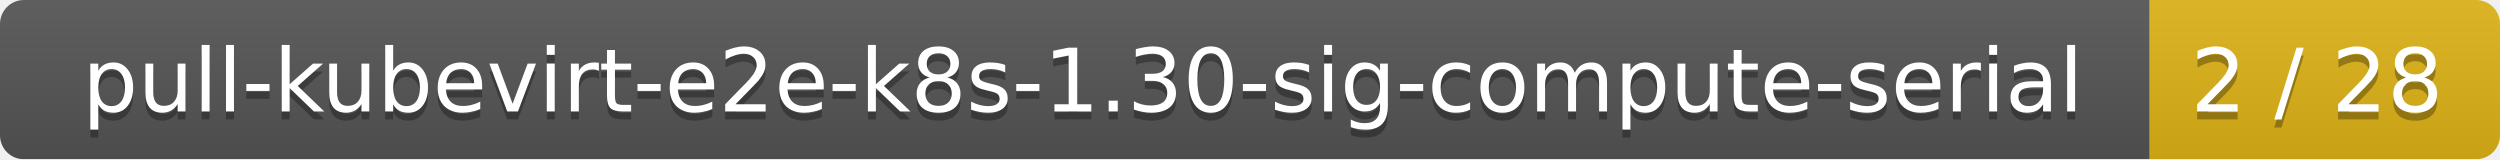
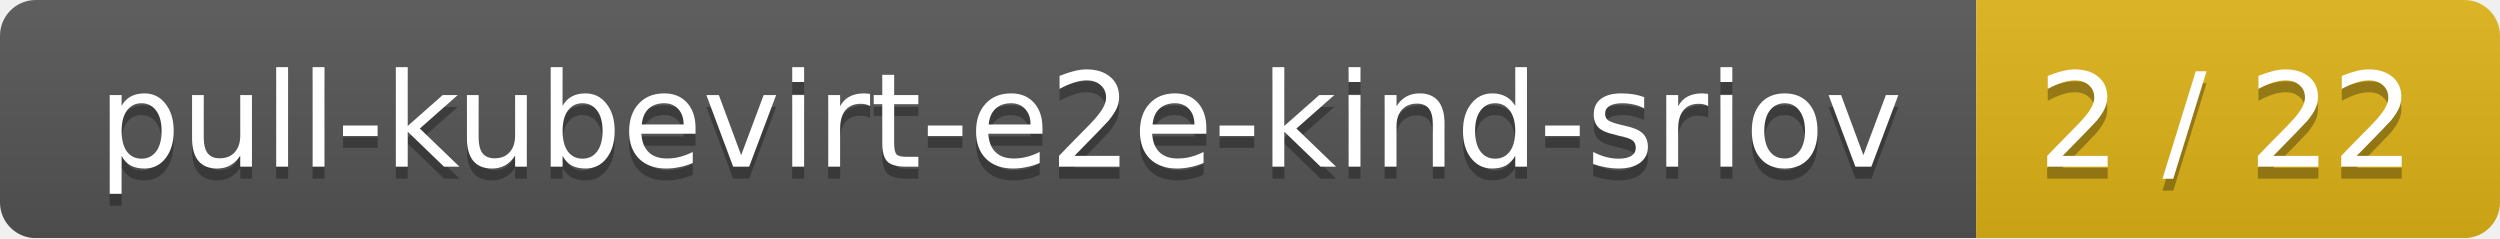
- <svg xmlns="http://www.w3.org/2000/svg" width="314" height="20">
+ <svg xmlns="http://www.w3.org/2000/svg" width="210" height="20">
  <linearGradient id="smooth" x2="0" y2="100%">
    <stop offset="0" stop-color="#bbb" stop-opacity=".1" />
    <stop offset="1" stop-opacity=".1" />
  </linearGradient>
  <mask id="round">
-     <rect width="314" height="20" rx="3" fill="#fff" />
+     <rect width="210" height="20" rx="3" fill="#fff" />
  </mask>
  <g mask="url(#round)">
-     <rect width="270" height="20" fill="#555" />
-     <rect x="270" width="44" height="20" fill="#dfb317" />
-     <rect width="314" height="20" fill="url(#smooth)" />
+     <rect width="166" height="20" fill="#555" />
+     <rect x="166" width="44" height="20" fill="#dfb317" />
+     <rect width="210" height="20" fill="url(#smooth)" />
  </g>
  <g fill="#fff" text-anchor="middle" font-family="DejaVu Sans,Verdana,Geneva,sans-serif" font-size="11">
-     <text x="136" y="15" fill="#010101" fill-opacity=".3">pull-kubevirt-e2e-k8s-1.30-sig-compute-serial</text>
-     <text x="136" y="14">pull-kubevirt-e2e-k8s-1.30-sig-compute-serial</text>
-     <text x="291" y="15" fill="#010101" fill-opacity=".3">2 / 28</text>
-     <text x="291" y="14">2 / 28</text>
+     <text x="84" y="15" fill="#010101" fill-opacity=".3">pull-kubevirt-e2e-kind-sriov</text>
+     <text x="84" y="14">pull-kubevirt-e2e-kind-sriov</text>
+     <text x="187" y="15" fill="#010101" fill-opacity=".3">2 / 22</text>
+     <text x="187" y="14">2 / 22</text>
  </g>
</svg>
